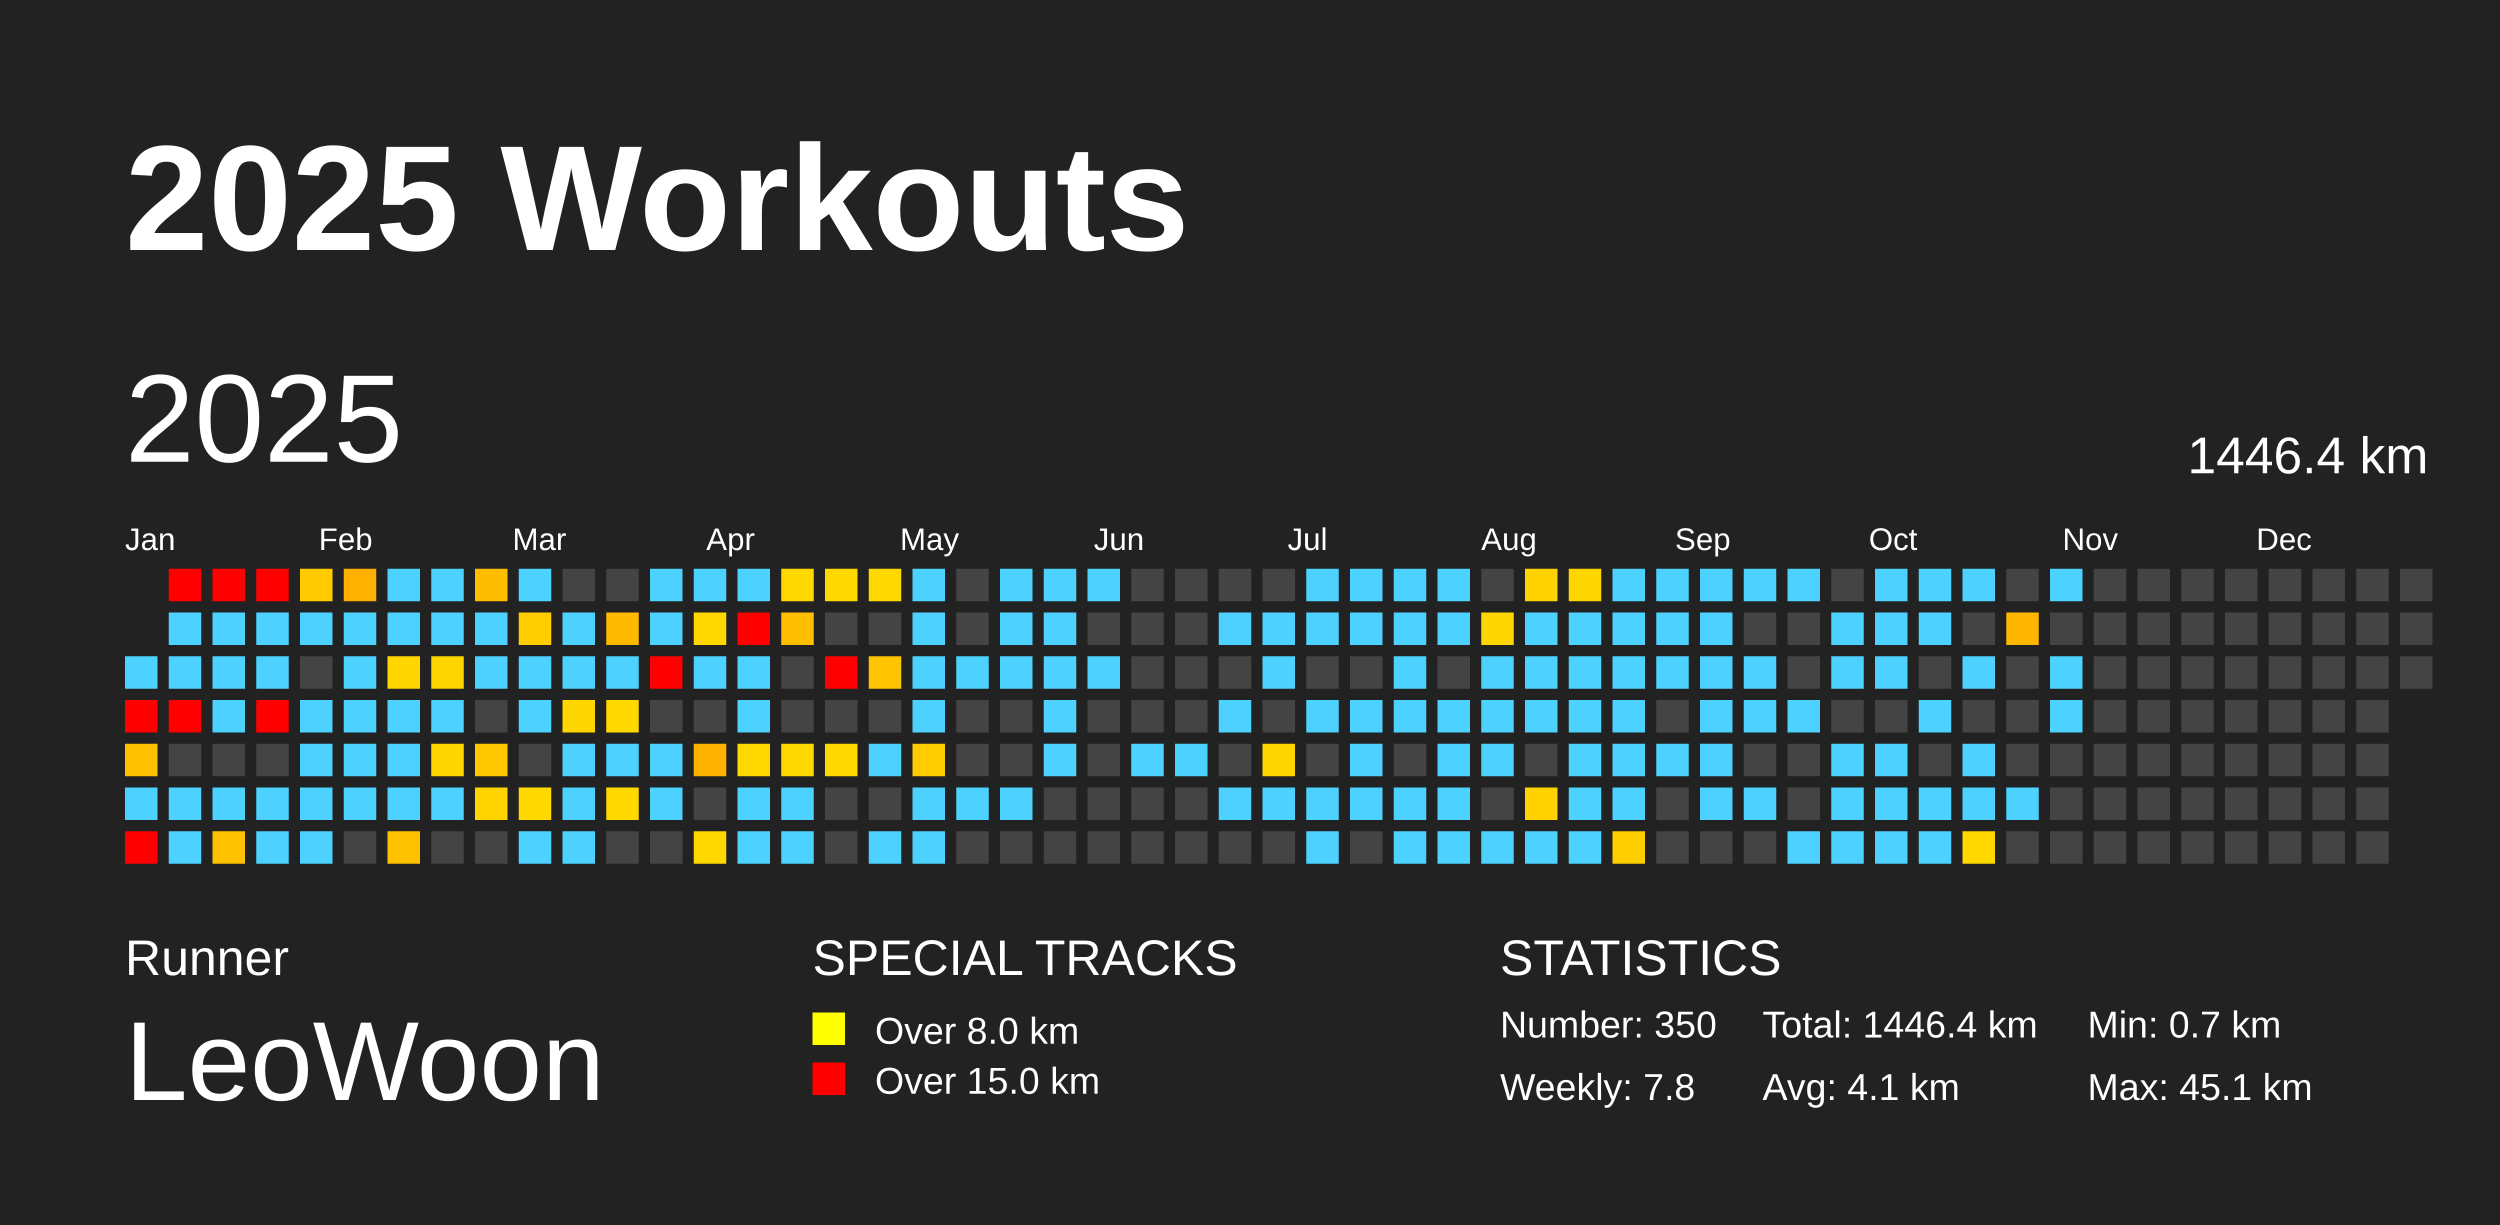
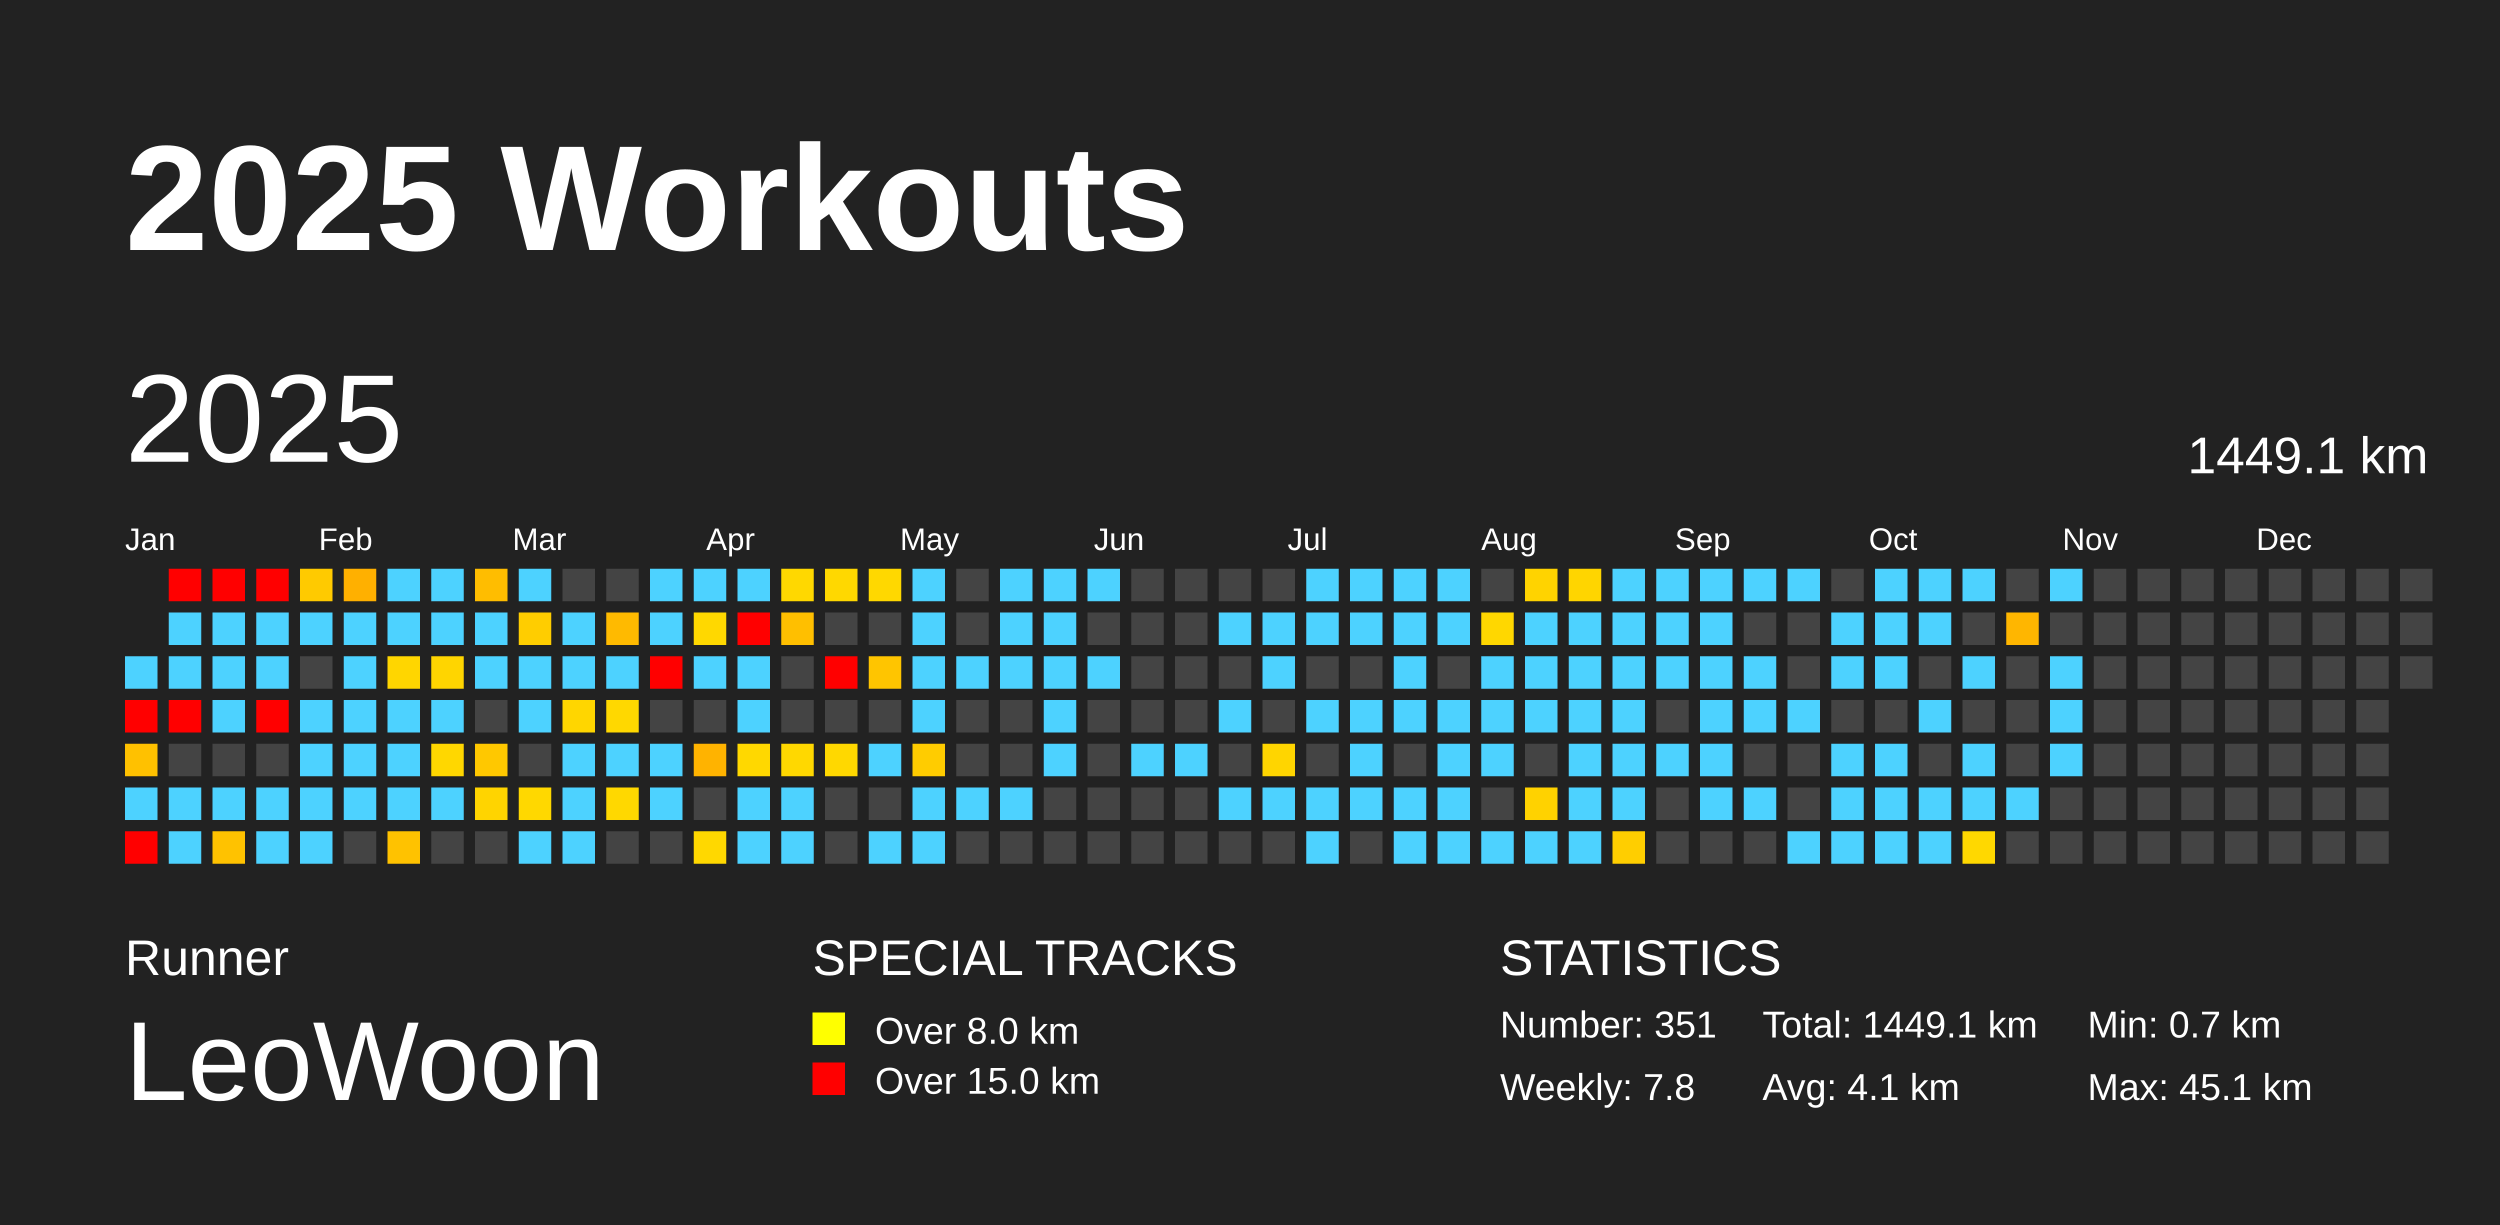
<svg xmlns="http://www.w3.org/2000/svg" baseProfile="full" height="98mm" version="1.1" viewBox="0,0,200,98" width="200mm">
  <defs />
  <rect fill="#222222" height="98" width="200" x="0" y="0" />
  <text fill="#FFFFFF" style="font-size:12px; font-family:Arial; font-weight:bold;" x="10" y="20">2025 Workouts</text>
  <text fill="#FFFFFF" style="font-size:4px; font-family:Arial" x="10" y="78">Runner</text>
  <text fill="#FFFFFF" style="font-size:9px; font-family:Arial" x="10" y="88">LeoWoon</text>
  <text fill="#FFFFFF" style="font-size:4px; font-family:Arial" x="65" y="78">SPECIAL TRACKS</text>
  <rect fill="yellow" height="2.6" width="2.6" x="65" y="81" />
  <text fill="#FFFFFF" style="font-size:3px; font-family:Arial" x="70" y="83.5">Over 8.0 km</text>
  <rect fill="red" height="2.6" width="2.6" x="65" y="85" />
  <text fill="#FFFFFF" style="font-size:3px; font-family:Arial" x="70" y="87.5">Over 15.0 km</text>
  <text fill="#FFFFFF" style="font-size:4px; font-family:Arial" x="120" y="78">STATISTICS</text>
-   <text fill="#FFFFFF" style="font-size:3px; font-family:Arial" x="120" y="83">Number: 350</text>
+   <text fill="#FFFFFF" style="font-size:3px; font-family:Arial" x="120" y="83">Number: 351</text>
  <text fill="#FFFFFF" style="font-size:3px; font-family:Arial" x="120" y="88">Weekly: 7.8</text>
-   <text fill="#FFFFFF" style="font-size:3px; font-family:Arial" x="141" y="83">Total: 1446.4 km</text>
+   <text fill="#FFFFFF" style="font-size:3px; font-family:Arial" x="141" y="83">Total: 1449.1 km</text>
  <text fill="#FFFFFF" style="font-size:3px; font-family:Arial" x="141" y="88">Avg: 4.1 km</text>
  <text fill="#FFFFFF" style="font-size:3px; font-family:Arial" x="167" y="83">Min: 0.7 km</text>
  <text fill="#FFFFFF" style="font-size:3px; font-family:Arial" x="167" y="88">Max: 45.1 km</text>
  <text dominant-baseline="hanging" fill="#FFFFFF" style="font-size:10.0px; font-family:Arial;" x="10" y="30">2025</text>
-   <text dominant-baseline="hanging" fill="#FFFFFF" style="font-size:4.125px; font-family:Arial;" x="175" y="35">1446.4 km</text>
+   <text dominant-baseline="hanging" fill="#FFFFFF" style="font-size:4.125px; font-family:Arial;" x="175" y="35">1449.1 km</text>
  <text fill="#FFFFFF" style="font-size:2.5px; font-family:Arial" x="10.0" y="44">Jan</text>
  <text fill="#FFFFFF" style="font-size:2.5px; font-family:Arial" x="25.5" y="44">Feb</text>
  <text fill="#FFFFFF" style="font-size:2.5px; font-family:Arial" x="41.0" y="44">Mar</text>
  <text fill="#FFFFFF" style="font-size:2.5px; font-family:Arial" x="56.5" y="44">Apr</text>
  <text fill="#FFFFFF" style="font-size:2.5px; font-family:Arial" x="72.0" y="44">May</text>
  <text fill="#FFFFFF" style="font-size:2.5px; font-family:Arial" x="87.5" y="44">Jun</text>
  <text fill="#FFFFFF" style="font-size:2.5px; font-family:Arial" x="103.0" y="44">Jul</text>
  <text fill="#FFFFFF" style="font-size:2.5px; font-family:Arial" x="118.5" y="44">Aug</text>
  <text fill="#FFFFFF" style="font-size:2.5px; font-family:Arial" x="134.0" y="44">Sep</text>
  <text fill="#FFFFFF" style="font-size:2.5px; font-family:Arial" x="149.5" y="44">Oct</text>
  <text fill="#FFFFFF" style="font-size:2.5px; font-family:Arial" x="165.0" y="44">Nov</text>
  <text fill="#FFFFFF" style="font-size:2.5px; font-family:Arial" x="180.5" y="44">Dec</text>
  <rect fill="#4dd2ff" height="2.6" width="2.6" x="10.0" y="52.5" />
  <rect fill="red" height="2.6" width="2.6" x="10.0" y="56.0" />
  <rect fill="#ffc100" height="2.6" width="2.6" x="10.0" y="59.5" />
  <rect fill="#4dd2ff" height="2.6" width="2.6" x="10.0" y="63.0" />
  <rect fill="red" height="2.6" width="2.6" x="10.0" y="66.5" />
  <rect fill="red" height="2.6" width="2.6" x="13.5" y="45.5" />
  <rect fill="#4dd2ff" height="2.6" width="2.6" x="13.5" y="49.0" />
  <rect fill="#4dd2ff" height="2.6" width="2.6" x="13.5" y="52.5" />
  <rect fill="red" height="2.6" width="2.6" x="13.5" y="56.0" />
  <rect fill="#444444" height="2.6" width="2.6" x="13.5" y="59.5" />
  <rect fill="#4dd2ff" height="2.6" width="2.6" x="13.5" y="63.0" />
  <rect fill="#4dd2ff" height="2.6" width="2.6" x="13.5" y="66.5" />
  <rect fill="red" height="2.6" width="2.6" x="17.0" y="45.5" />
  <rect fill="#4dd2ff" height="2.6" width="2.6" x="17.0" y="49.0" />
  <rect fill="#4dd2ff" height="2.6" width="2.6" x="17.0" y="52.5" />
  <rect fill="#4dd2ff" height="2.6" width="2.6" x="17.0" y="56.0" />
  <rect fill="#444444" height="2.6" width="2.6" x="17.0" y="59.5" />
  <rect fill="#4dd2ff" height="2.6" width="2.6" x="17.0" y="63.0" />
  <rect fill="#ffc200" height="2.6" width="2.6" x="17.0" y="66.5" />
  <rect fill="red" height="2.6" width="2.6" x="20.5" y="45.5" />
  <rect fill="#4dd2ff" height="2.6" width="2.6" x="20.5" y="49.0" />
  <rect fill="#4dd2ff" height="2.6" width="2.6" x="20.5" y="52.5" />
  <rect fill="red" height="2.6" width="2.6" x="20.5" y="56.0" />
  <rect fill="#444444" height="2.6" width="2.6" x="20.5" y="59.5" />
  <rect fill="#4dd2ff" height="2.6" width="2.6" x="20.5" y="63.0" />
  <rect fill="#4dd2ff" height="2.6" width="2.6" x="20.5" y="66.5" />
  <rect fill="#ffca00" height="2.6" width="2.6" x="24.0" y="45.5" />
  <rect fill="#4dd2ff" height="2.6" width="2.6" x="24.0" y="49.0" />
  <rect fill="#444444" height="2.6" width="2.6" x="24.0" y="52.5" />
  <rect fill="#4dd2ff" height="2.6" width="2.6" x="24.0" y="56.0" />
  <rect fill="#4dd2ff" height="2.6" width="2.6" x="24.0" y="59.5" />
  <rect fill="#4dd2ff" height="2.6" width="2.6" x="24.0" y="63.0" />
  <rect fill="#4dd2ff" height="2.6" width="2.6" x="24.0" y="66.5" />
  <rect fill="#ffb000" height="2.6" width="2.6" x="27.5" y="45.5" />
  <rect fill="#4dd2ff" height="2.6" width="2.6" x="27.5" y="49.0" />
  <rect fill="#4dd2ff" height="2.6" width="2.6" x="27.5" y="52.5" />
  <rect fill="#4dd2ff" height="2.6" width="2.6" x="27.5" y="56.0" />
  <rect fill="#4dd2ff" height="2.6" width="2.6" x="27.5" y="59.5" />
  <rect fill="#4dd2ff" height="2.6" width="2.6" x="27.5" y="63.0" />
  <rect fill="#444444" height="2.6" width="2.6" x="27.5" y="66.5" />
  <rect fill="#4dd2ff" height="2.6" width="2.6" x="31.0" y="45.5" />
  <rect fill="#4dd2ff" height="2.6" width="2.6" x="31.0" y="49.0" />
  <rect fill="#ffd600" height="2.6" width="2.6" x="31.0" y="52.5" />
  <rect fill="#4dd2ff" height="2.6" width="2.6" x="31.0" y="56.0" />
  <rect fill="#4dd2ff" height="2.6" width="2.6" x="31.0" y="59.5" />
  <rect fill="#4dd2ff" height="2.6" width="2.6" x="31.0" y="63.0" />
  <rect fill="#ffc200" height="2.6" width="2.6" x="31.0" y="66.5" />
  <rect fill="#4dd2ff" height="2.6" width="2.6" x="34.5" y="45.5" />
  <rect fill="#4dd2ff" height="2.6" width="2.6" x="34.5" y="49.0" />
  <rect fill="#ffd500" height="2.6" width="2.6" x="34.5" y="52.5" />
  <rect fill="#4dd2ff" height="2.6" width="2.6" x="34.5" y="56.0" />
  <rect fill="#ffd700" height="2.6" width="2.6" x="34.5" y="59.5" />
  <rect fill="#4dd2ff" height="2.6" width="2.6" x="34.5" y="63.0" />
  <rect fill="#444444" height="2.6" width="2.6" x="34.5" y="66.5" />
  <rect fill="#ffbd00" height="2.6" width="2.6" x="38.0" y="45.5" />
  <rect fill="#4dd2ff" height="2.6" width="2.6" x="38.0" y="49.0" />
  <rect fill="#4dd2ff" height="2.6" width="2.6" x="38.0" y="52.5" />
  <rect fill="#444444" height="2.6" width="2.6" x="38.0" y="56.0" />
  <rect fill="#ffc800" height="2.6" width="2.6" x="38.0" y="59.5" />
  <rect fill="#ffd400" height="2.6" width="2.6" x="38.0" y="63.0" />
  <rect fill="#444444" height="2.6" width="2.6" x="38.0" y="66.5" />
  <rect fill="#4dd2ff" height="2.6" width="2.6" x="41.5" y="45.5" />
  <rect fill="#ffcd00" height="2.6" width="2.6" x="41.5" y="49.0" />
  <rect fill="#4dd2ff" height="2.6" width="2.6" x="41.5" y="52.5" />
  <rect fill="#4dd2ff" height="2.6" width="2.6" x="41.5" y="56.0" />
  <rect fill="#444444" height="2.6" width="2.6" x="41.5" y="59.5" />
  <rect fill="#ffd800" height="2.6" width="2.6" x="41.5" y="63.0" />
  <rect fill="#4dd2ff" height="2.6" width="2.6" x="41.5" y="66.5" />
  <rect fill="#444444" height="2.6" width="2.6" x="45.0" y="45.5" />
  <rect fill="#4dd2ff" height="2.6" width="2.6" x="45.0" y="49.0" />
  <rect fill="#4dd2ff" height="2.6" width="2.6" x="45.0" y="52.5" />
  <rect fill="#ffd600" height="2.6" width="2.6" x="45.0" y="56.0" />
  <rect fill="#4dd2ff" height="2.6" width="2.6" x="45.0" y="59.5" />
  <rect fill="#4dd2ff" height="2.6" width="2.6" x="45.0" y="63.0" />
  <rect fill="#4dd2ff" height="2.6" width="2.6" x="45.0" y="66.5" />
  <rect fill="#444444" height="2.6" width="2.6" x="48.5" y="45.5" />
  <rect fill="#ffba00" height="2.6" width="2.6" x="48.5" y="49.0" />
  <rect fill="#4dd2ff" height="2.6" width="2.6" x="48.5" y="52.5" />
  <rect fill="#ffd800" height="2.6" width="2.6" x="48.5" y="56.0" />
  <rect fill="#4dd2ff" height="2.6" width="2.6" x="48.5" y="59.5" />
  <rect fill="#ffd800" height="2.6" width="2.6" x="48.5" y="63.0" />
  <rect fill="#444444" height="2.6" width="2.6" x="48.5" y="66.5" />
  <rect fill="#4dd2ff" height="2.6" width="2.6" x="52.0" y="45.5" />
  <rect fill="#4dd2ff" height="2.6" width="2.6" x="52.0" y="49.0" />
  <rect fill="red" height="2.6" width="2.6" x="52.0" y="52.5" />
  <rect fill="#444444" height="2.6" width="2.6" x="52.0" y="56.0" />
  <rect fill="#4dd2ff" height="2.6" width="2.6" x="52.0" y="59.5" />
  <rect fill="#4dd2ff" height="2.6" width="2.6" x="52.0" y="63.0" />
  <rect fill="#444444" height="2.6" width="2.6" x="52.0" y="66.5" />
  <rect fill="#4dd2ff" height="2.6" width="2.6" x="55.5" y="45.5" />
  <rect fill="#ffd800" height="2.6" width="2.6" x="55.5" y="49.0" />
  <rect fill="#4dd2ff" height="2.6" width="2.6" x="55.5" y="52.5" />
  <rect fill="#444444" height="2.6" width="2.6" x="55.5" y="56.0" />
  <rect fill="#ffb300" height="2.6" width="2.6" x="55.5" y="59.5" />
  <rect fill="#444444" height="2.6" width="2.6" x="55.5" y="63.0" />
  <rect fill="#ffd800" height="2.6" width="2.6" x="55.5" y="66.5" />
  <rect fill="#4dd2ff" height="2.6" width="2.6" x="59.0" y="45.5" />
  <rect fill="red" height="2.6" width="2.6" x="59.0" y="49.0" />
  <rect fill="#4dd2ff" height="2.6" width="2.6" x="59.0" y="52.5" />
  <rect fill="#4dd2ff" height="2.6" width="2.6" x="59.0" y="56.0" />
  <rect fill="#ffd800" height="2.6" width="2.6" x="59.0" y="59.5" />
  <rect fill="#4dd2ff" height="2.6" width="2.6" x="59.0" y="63.0" />
  <rect fill="#4dd2ff" height="2.6" width="2.6" x="59.0" y="66.5" />
  <rect fill="#ffd800" height="2.6" width="2.6" x="62.5" y="45.5" />
  <rect fill="#ffbf00" height="2.6" width="2.6" x="62.5" y="49.0" />
  <rect fill="#444444" height="2.6" width="2.6" x="62.5" y="52.5" />
  <rect fill="#444444" height="2.6" width="2.6" x="62.5" y="56.0" />
  <rect fill="#ffd800" height="2.6" width="2.6" x="62.5" y="59.5" />
  <rect fill="#4dd2ff" height="2.6" width="2.6" x="62.5" y="63.0" />
  <rect fill="#4dd2ff" height="2.6" width="2.6" x="62.5" y="66.5" />
  <rect fill="#ffd800" height="2.6" width="2.6" x="66.0" y="45.5" />
  <rect fill="#444444" height="2.6" width="2.6" x="66.0" y="49.0" />
  <rect fill="red" height="2.6" width="2.6" x="66.0" y="52.5" />
  <rect fill="#444444" height="2.6" width="2.6" x="66.0" y="56.0" />
  <rect fill="#ffd800" height="2.6" width="2.6" x="66.0" y="59.5" />
  <rect fill="#444444" height="2.6" width="2.6" x="66.0" y="63.0" />
  <rect fill="#444444" height="2.6" width="2.6" x="66.0" y="66.5" />
  <rect fill="#ffd800" height="2.6" width="2.6" x="69.5" y="45.5" />
  <rect fill="#444444" height="2.6" width="2.6" x="69.5" y="49.0" />
  <rect fill="#ffc500" height="2.6" width="2.6" x="69.5" y="52.5" />
  <rect fill="#444444" height="2.6" width="2.6" x="69.5" y="56.0" />
  <rect fill="#4dd2ff" height="2.6" width="2.6" x="69.5" y="59.5" />
  <rect fill="#444444" height="2.6" width="2.6" x="69.5" y="63.0" />
  <rect fill="#4dd2ff" height="2.6" width="2.6" x="69.5" y="66.5" />
  <rect fill="#4dd2ff" height="2.6" width="2.6" x="73.0" y="45.5" />
  <rect fill="#4dd2ff" height="2.6" width="2.6" x="73.0" y="49.0" />
  <rect fill="#4dd2ff" height="2.6" width="2.6" x="73.0" y="52.5" />
  <rect fill="#4dd2ff" height="2.6" width="2.6" x="73.0" y="56.0" />
  <rect fill="#ffcc00" height="2.6" width="2.6" x="73.0" y="59.5" />
  <rect fill="#4dd2ff" height="2.6" width="2.6" x="73.0" y="63.0" />
  <rect fill="#4dd2ff" height="2.6" width="2.6" x="73.0" y="66.5" />
  <rect fill="#444444" height="2.6" width="2.6" x="76.5" y="45.5" />
  <rect fill="#444444" height="2.6" width="2.6" x="76.5" y="49.0" />
  <rect fill="#4dd2ff" height="2.6" width="2.6" x="76.5" y="52.5" />
  <rect fill="#444444" height="2.6" width="2.6" x="76.5" y="56.0" />
  <rect fill="#444444" height="2.6" width="2.6" x="76.5" y="59.5" />
  <rect fill="#4dd2ff" height="2.6" width="2.6" x="76.5" y="63.0" />
  <rect fill="#444444" height="2.6" width="2.6" x="76.5" y="66.5" />
  <rect fill="#4dd2ff" height="2.6" width="2.6" x="80.0" y="45.5" />
  <rect fill="#4dd2ff" height="2.6" width="2.6" x="80.0" y="49.0" />
  <rect fill="#4dd2ff" height="2.6" width="2.6" x="80.0" y="52.5" />
  <rect fill="#444444" height="2.6" width="2.6" x="80.0" y="56.0" />
  <rect fill="#444444" height="2.6" width="2.6" x="80.0" y="59.5" />
  <rect fill="#4dd2ff" height="2.6" width="2.6" x="80.0" y="63.0" />
  <rect fill="#444444" height="2.6" width="2.6" x="80.0" y="66.5" />
  <rect fill="#4dd2ff" height="2.6" width="2.6" x="83.5" y="45.5" />
  <rect fill="#4dd2ff" height="2.6" width="2.6" x="83.5" y="49.0" />
  <rect fill="#4dd2ff" height="2.6" width="2.6" x="83.5" y="52.5" />
  <rect fill="#4dd2ff" height="2.6" width="2.6" x="83.5" y="56.0" />
  <rect fill="#4dd2ff" height="2.6" width="2.6" x="83.5" y="59.5" />
  <rect fill="#444444" height="2.6" width="2.6" x="83.5" y="63.0" />
  <rect fill="#444444" height="2.6" width="2.6" x="83.5" y="66.5" />
  <rect fill="#4dd2ff" height="2.6" width="2.6" x="87.0" y="45.5" />
  <rect fill="#444444" height="2.6" width="2.6" x="87.0" y="49.0" />
  <rect fill="#4dd2ff" height="2.6" width="2.6" x="87.0" y="52.5" />
  <rect fill="#444444" height="2.6" width="2.6" x="87.0" y="56.0" />
  <rect fill="#444444" height="2.6" width="2.6" x="87.0" y="59.5" />
  <rect fill="#444444" height="2.6" width="2.6" x="87.0" y="63.0" />
  <rect fill="#444444" height="2.6" width="2.6" x="87.0" y="66.5" />
  <rect fill="#444444" height="2.6" width="2.6" x="90.5" y="45.5" />
  <rect fill="#444444" height="2.6" width="2.6" x="90.5" y="49.0" />
  <rect fill="#444444" height="2.6" width="2.6" x="90.5" y="52.5" />
  <rect fill="#444444" height="2.6" width="2.6" x="90.5" y="56.0" />
  <rect fill="#4dd2ff" height="2.6" width="2.6" x="90.5" y="59.5" />
  <rect fill="#444444" height="2.6" width="2.6" x="90.5" y="63.0" />
  <rect fill="#444444" height="2.6" width="2.6" x="90.5" y="66.5" />
  <rect fill="#444444" height="2.6" width="2.6" x="94.0" y="45.5" />
  <rect fill="#444444" height="2.6" width="2.6" x="94.0" y="49.0" />
  <rect fill="#444444" height="2.6" width="2.6" x="94.0" y="52.5" />
  <rect fill="#444444" height="2.6" width="2.6" x="94.0" y="56.0" />
  <rect fill="#4dd2ff" height="2.6" width="2.6" x="94.0" y="59.5" />
  <rect fill="#444444" height="2.6" width="2.6" x="94.0" y="63.0" />
  <rect fill="#444444" height="2.6" width="2.6" x="94.0" y="66.5" />
  <rect fill="#444444" height="2.6" width="2.6" x="97.5" y="45.5" />
  <rect fill="#4dd2ff" height="2.6" width="2.6" x="97.5" y="49.0" />
  <rect fill="#444444" height="2.6" width="2.6" x="97.5" y="52.5" />
  <rect fill="#4dd2ff" height="2.6" width="2.6" x="97.5" y="56.0" />
  <rect fill="#444444" height="2.6" width="2.6" x="97.5" y="59.5" />
  <rect fill="#4dd2ff" height="2.6" width="2.6" x="97.5" y="63.0" />
  <rect fill="#444444" height="2.6" width="2.6" x="97.5" y="66.5" />
  <rect fill="#444444" height="2.6" width="2.6" x="101.0" y="45.5" />
  <rect fill="#4dd2ff" height="2.6" width="2.6" x="101.0" y="49.0" />
  <rect fill="#4dd2ff" height="2.6" width="2.6" x="101.0" y="52.5" />
  <rect fill="#444444" height="2.6" width="2.6" x="101.0" y="56.0" />
  <rect fill="#ffd500" height="2.6" width="2.6" x="101.0" y="59.5" />
  <rect fill="#4dd2ff" height="2.6" width="2.6" x="101.0" y="63.0" />
  <rect fill="#444444" height="2.6" width="2.6" x="101.0" y="66.5" />
  <rect fill="#4dd2ff" height="2.6" width="2.6" x="104.5" y="45.5" />
  <rect fill="#4dd2ff" height="2.6" width="2.6" x="104.5" y="49.0" />
  <rect fill="#444444" height="2.6" width="2.6" x="104.5" y="52.5" />
  <rect fill="#4dd2ff" height="2.6" width="2.6" x="104.5" y="56.0" />
  <rect fill="#444444" height="2.6" width="2.6" x="104.5" y="59.5" />
  <rect fill="#4dd2ff" height="2.6" width="2.6" x="104.5" y="63.0" />
  <rect fill="#4dd2ff" height="2.6" width="2.6" x="104.5" y="66.5" />
  <rect fill="#4dd2ff" height="2.6" width="2.6" x="108.0" y="45.5" />
  <rect fill="#4dd2ff" height="2.6" width="2.6" x="108.0" y="49.0" />
  <rect fill="#444444" height="2.6" width="2.6" x="108.0" y="52.5" />
  <rect fill="#4dd2ff" height="2.6" width="2.6" x="108.0" y="56.0" />
  <rect fill="#4dd2ff" height="2.6" width="2.6" x="108.0" y="59.5" />
  <rect fill="#4dd2ff" height="2.6" width="2.6" x="108.0" y="63.0" />
  <rect fill="#444444" height="2.6" width="2.6" x="108.0" y="66.5" />
  <rect fill="#4dd2ff" height="2.6" width="2.6" x="111.5" y="45.5" />
  <rect fill="#4dd2ff" height="2.6" width="2.6" x="111.5" y="49.0" />
  <rect fill="#4dd2ff" height="2.6" width="2.6" x="111.5" y="52.5" />
  <rect fill="#4dd2ff" height="2.6" width="2.6" x="111.5" y="56.0" />
  <rect fill="#444444" height="2.6" width="2.6" x="111.5" y="59.5" />
  <rect fill="#4dd2ff" height="2.6" width="2.6" x="111.5" y="63.0" />
  <rect fill="#4dd2ff" height="2.6" width="2.6" x="111.5" y="66.5" />
  <rect fill="#4dd2ff" height="2.6" width="2.6" x="115.0" y="45.5" />
  <rect fill="#4dd2ff" height="2.6" width="2.6" x="115.0" y="49.0" />
  <rect fill="#444444" height="2.6" width="2.6" x="115.0" y="52.5" />
  <rect fill="#4dd2ff" height="2.6" width="2.6" x="115.0" y="56.0" />
  <rect fill="#4dd2ff" height="2.6" width="2.6" x="115.0" y="59.5" />
  <rect fill="#4dd2ff" height="2.6" width="2.6" x="115.0" y="63.0" />
  <rect fill="#4dd2ff" height="2.6" width="2.6" x="115.0" y="66.5" />
  <rect fill="#444444" height="2.6" width="2.6" x="118.5" y="45.5" />
  <rect fill="#ffd700" height="2.6" width="2.6" x="118.5" y="49.0" />
  <rect fill="#4dd2ff" height="2.6" width="2.6" x="118.5" y="52.5" />
  <rect fill="#4dd2ff" height="2.6" width="2.6" x="118.5" y="56.0" />
  <rect fill="#4dd2ff" height="2.6" width="2.6" x="118.5" y="59.5" />
  <rect fill="#444444" height="2.6" width="2.6" x="118.5" y="63.0" />
  <rect fill="#4dd2ff" height="2.6" width="2.6" x="118.5" y="66.5" />
  <rect fill="#ffd300" height="2.6" width="2.6" x="122.0" y="45.5" />
  <rect fill="#4dd2ff" height="2.6" width="2.6" x="122.0" y="49.0" />
  <rect fill="#4dd2ff" height="2.6" width="2.6" x="122.0" y="52.5" />
  <rect fill="#4dd2ff" height="2.6" width="2.6" x="122.0" y="56.0" />
  <rect fill="#444444" height="2.6" width="2.6" x="122.0" y="59.5" />
  <rect fill="#ffd200" height="2.6" width="2.6" x="122.0" y="63.0" />
  <rect fill="#4dd2ff" height="2.6" width="2.6" x="122.0" y="66.5" />
  <rect fill="#ffd500" height="2.6" width="2.6" x="125.5" y="45.5" />
  <rect fill="#4dd2ff" height="2.6" width="2.6" x="125.5" y="49.0" />
  <rect fill="#4dd2ff" height="2.6" width="2.6" x="125.5" y="52.5" />
  <rect fill="#4dd2ff" height="2.6" width="2.6" x="125.5" y="56.0" />
  <rect fill="#4dd2ff" height="2.6" width="2.6" x="125.5" y="59.5" />
  <rect fill="#4dd2ff" height="2.6" width="2.6" x="125.5" y="63.0" />
  <rect fill="#4dd2ff" height="2.6" width="2.6" x="125.5" y="66.5" />
  <rect fill="#4dd2ff" height="2.6" width="2.6" x="129.0" y="45.5" />
  <rect fill="#4dd2ff" height="2.6" width="2.6" x="129.0" y="49.0" />
  <rect fill="#4dd2ff" height="2.6" width="2.6" x="129.0" y="52.5" />
  <rect fill="#4dd2ff" height="2.6" width="2.6" x="129.0" y="56.0" />
  <rect fill="#4dd2ff" height="2.6" width="2.6" x="129.0" y="59.5" />
  <rect fill="#4dd2ff" height="2.6" width="2.6" x="129.0" y="63.0" />
  <rect fill="#ffce00" height="2.6" width="2.6" x="129.0" y="66.5" />
  <rect fill="#4dd2ff" height="2.6" width="2.6" x="132.5" y="45.5" />
  <rect fill="#4dd2ff" height="2.6" width="2.6" x="132.5" y="49.0" />
  <rect fill="#4dd2ff" height="2.6" width="2.6" x="132.5" y="52.5" />
  <rect fill="#444444" height="2.6" width="2.6" x="132.5" y="56.0" />
  <rect fill="#4dd2ff" height="2.6" width="2.6" x="132.5" y="59.5" />
  <rect fill="#444444" height="2.6" width="2.6" x="132.5" y="63.0" />
  <rect fill="#444444" height="2.6" width="2.6" x="132.5" y="66.5" />
  <rect fill="#4dd2ff" height="2.6" width="2.6" x="136.0" y="45.5" />
  <rect fill="#4dd2ff" height="2.6" width="2.6" x="136.0" y="49.0" />
  <rect fill="#4dd2ff" height="2.6" width="2.6" x="136.0" y="52.5" />
  <rect fill="#4dd2ff" height="2.6" width="2.6" x="136.0" y="56.0" />
  <rect fill="#4dd2ff" height="2.6" width="2.6" x="136.0" y="59.5" />
  <rect fill="#4dd2ff" height="2.6" width="2.6" x="136.0" y="63.0" />
  <rect fill="#444444" height="2.6" width="2.6" x="136.0" y="66.5" />
  <rect fill="#4dd2ff" height="2.6" width="2.6" x="139.5" y="45.5" />
  <rect fill="#444444" height="2.6" width="2.6" x="139.5" y="49.0" />
  <rect fill="#4dd2ff" height="2.6" width="2.6" x="139.5" y="52.5" />
  <rect fill="#4dd2ff" height="2.6" width="2.6" x="139.5" y="56.0" />
  <rect fill="#444444" height="2.6" width="2.6" x="139.5" y="59.5" />
  <rect fill="#4dd2ff" height="2.6" width="2.6" x="139.5" y="63.0" />
  <rect fill="#444444" height="2.6" width="2.6" x="139.5" y="66.5" />
  <rect fill="#4dd2ff" height="2.6" width="2.6" x="143.0" y="45.5" />
  <rect fill="#444444" height="2.6" width="2.6" x="143.0" y="49.0" />
  <rect fill="#444444" height="2.6" width="2.6" x="143.0" y="52.5" />
  <rect fill="#4dd2ff" height="2.6" width="2.6" x="143.0" y="56.0" />
  <rect fill="#444444" height="2.6" width="2.6" x="143.0" y="59.5" />
  <rect fill="#444444" height="2.6" width="2.6" x="143.0" y="63.0" />
  <rect fill="#4dd2ff" height="2.6" width="2.6" x="143.0" y="66.5" />
  <rect fill="#444444" height="2.6" width="2.6" x="146.5" y="45.5" />
  <rect fill="#4dd2ff" height="2.6" width="2.6" x="146.5" y="49.0" />
  <rect fill="#4dd2ff" height="2.6" width="2.6" x="146.5" y="52.5" />
  <rect fill="#444444" height="2.6" width="2.6" x="146.5" y="56.0" />
  <rect fill="#4dd2ff" height="2.6" width="2.6" x="146.5" y="59.5" />
  <rect fill="#4dd2ff" height="2.6" width="2.6" x="146.5" y="63.0" />
  <rect fill="#4dd2ff" height="2.6" width="2.6" x="146.5" y="66.5" />
  <rect fill="#4dd2ff" height="2.6" width="2.6" x="150.0" y="45.5" />
  <rect fill="#4dd2ff" height="2.6" width="2.6" x="150.0" y="49.0" />
  <rect fill="#4dd2ff" height="2.6" width="2.6" x="150.0" y="52.5" />
  <rect fill="#444444" height="2.6" width="2.6" x="150.0" y="56.0" />
  <rect fill="#4dd2ff" height="2.6" width="2.6" x="150.0" y="59.5" />
  <rect fill="#4dd2ff" height="2.6" width="2.6" x="150.0" y="63.0" />
  <rect fill="#4dd2ff" height="2.6" width="2.6" x="150.0" y="66.5" />
  <rect fill="#4dd2ff" height="2.6" width="2.6" x="153.5" y="45.5" />
  <rect fill="#4dd2ff" height="2.6" width="2.6" x="153.5" y="49.0" />
  <rect fill="#444444" height="2.6" width="2.6" x="153.5" y="52.5" />
  <rect fill="#4dd2ff" height="2.6" width="2.6" x="153.5" y="56.0" />
  <rect fill="#444444" height="2.6" width="2.6" x="153.5" y="59.5" />
  <rect fill="#4dd2ff" height="2.6" width="2.6" x="153.5" y="63.0" />
  <rect fill="#4dd2ff" height="2.6" width="2.6" x="153.5" y="66.5" />
  <rect fill="#4dd2ff" height="2.6" width="2.6" x="157.0" y="45.5" />
  <rect fill="#444444" height="2.6" width="2.6" x="157.0" y="49.0" />
  <rect fill="#4dd2ff" height="2.6" width="2.6" x="157.0" y="52.5" />
  <rect fill="#444444" height="2.6" width="2.6" x="157.0" y="56.0" />
  <rect fill="#4dd2ff" height="2.6" width="2.6" x="157.0" y="59.5" />
  <rect fill="#4dd2ff" height="2.6" width="2.6" x="157.0" y="63.0" />
  <rect fill="#ffd800" height="2.6" width="2.6" x="157.0" y="66.5" />
  <rect fill="#444444" height="2.6" width="2.6" x="160.5" y="45.5" />
  <rect fill="#ffb600" height="2.6" width="2.6" x="160.5" y="49.0" />
  <rect fill="#444444" height="2.6" width="2.6" x="160.5" y="52.5" />
  <rect fill="#444444" height="2.6" width="2.6" x="160.5" y="56.0" />
  <rect fill="#444444" height="2.6" width="2.6" x="160.5" y="59.5" />
  <rect fill="#4dd2ff" height="2.6" width="2.6" x="160.5" y="63.0" />
  <rect fill="#444444" height="2.6" width="2.6" x="160.5" y="66.5" />
  <rect fill="#4dd2ff" height="2.6" width="2.6" x="164.0" y="45.5" />
  <rect fill="#444444" height="2.6" width="2.6" x="164.0" y="49.0" />
  <rect fill="#4dd2ff" height="2.6" width="2.6" x="164.0" y="52.5" />
  <rect fill="#4dd2ff" height="2.6" width="2.6" x="164.0" y="56.0" />
-   <rect fill="#444444" height="2.6" width="2.6" x="164.0" y="59.5" />
+   <rect fill="#4dd2ff" height="2.6" width="2.6" x="164.0" y="59.5" />
  <rect fill="#444444" height="2.6" width="2.6" x="164.0" y="63.0" />
  <rect fill="#444444" height="2.6" width="2.6" x="164.0" y="66.5" />
  <rect fill="#444444" height="2.6" width="2.6" x="167.5" y="45.5" />
  <rect fill="#444444" height="2.6" width="2.6" x="167.5" y="49.0" />
  <rect fill="#444444" height="2.6" width="2.6" x="167.5" y="52.5" />
  <rect fill="#444444" height="2.6" width="2.6" x="167.5" y="56.0" />
  <rect fill="#444444" height="2.6" width="2.6" x="167.5" y="59.5" />
  <rect fill="#444444" height="2.6" width="2.6" x="167.5" y="63.0" />
  <rect fill="#444444" height="2.6" width="2.6" x="167.5" y="66.5" />
  <rect fill="#444444" height="2.6" width="2.6" x="171.0" y="45.5" />
  <rect fill="#444444" height="2.6" width="2.6" x="171.0" y="49.0" />
  <rect fill="#444444" height="2.6" width="2.6" x="171.0" y="52.5" />
  <rect fill="#444444" height="2.6" width="2.6" x="171.0" y="56.0" />
  <rect fill="#444444" height="2.6" width="2.6" x="171.0" y="59.5" />
  <rect fill="#444444" height="2.6" width="2.6" x="171.0" y="63.0" />
  <rect fill="#444444" height="2.6" width="2.6" x="171.0" y="66.5" />
  <rect fill="#444444" height="2.6" width="2.6" x="174.5" y="45.5" />
  <rect fill="#444444" height="2.6" width="2.6" x="174.5" y="49.0" />
  <rect fill="#444444" height="2.6" width="2.6" x="174.5" y="52.5" />
  <rect fill="#444444" height="2.6" width="2.6" x="174.5" y="56.0" />
  <rect fill="#444444" height="2.6" width="2.6" x="174.5" y="59.5" />
  <rect fill="#444444" height="2.6" width="2.6" x="174.5" y="63.0" />
  <rect fill="#444444" height="2.6" width="2.6" x="174.5" y="66.5" />
  <rect fill="#444444" height="2.6" width="2.6" x="178.0" y="45.5" />
  <rect fill="#444444" height="2.6" width="2.6" x="178.0" y="49.0" />
  <rect fill="#444444" height="2.6" width="2.6" x="178.0" y="52.5" />
  <rect fill="#444444" height="2.6" width="2.6" x="178.0" y="56.0" />
  <rect fill="#444444" height="2.6" width="2.6" x="178.0" y="59.5" />
  <rect fill="#444444" height="2.6" width="2.6" x="178.0" y="63.0" />
  <rect fill="#444444" height="2.6" width="2.6" x="178.0" y="66.5" />
  <rect fill="#444444" height="2.6" width="2.6" x="181.5" y="45.5" />
  <rect fill="#444444" height="2.6" width="2.6" x="181.5" y="49.0" />
  <rect fill="#444444" height="2.6" width="2.6" x="181.5" y="52.5" />
  <rect fill="#444444" height="2.6" width="2.6" x="181.5" y="56.0" />
  <rect fill="#444444" height="2.6" width="2.6" x="181.5" y="59.5" />
  <rect fill="#444444" height="2.6" width="2.6" x="181.5" y="63.0" />
  <rect fill="#444444" height="2.6" width="2.6" x="181.5" y="66.5" />
  <rect fill="#444444" height="2.6" width="2.6" x="185.0" y="45.5" />
  <rect fill="#444444" height="2.6" width="2.6" x="185.0" y="49.0" />
  <rect fill="#444444" height="2.6" width="2.6" x="185.0" y="52.5" />
  <rect fill="#444444" height="2.6" width="2.6" x="185.0" y="56.0" />
  <rect fill="#444444" height="2.6" width="2.6" x="185.0" y="59.5" />
  <rect fill="#444444" height="2.6" width="2.6" x="185.0" y="63.0" />
  <rect fill="#444444" height="2.6" width="2.6" x="185.0" y="66.5" />
  <rect fill="#444444" height="2.6" width="2.6" x="188.5" y="45.5" />
  <rect fill="#444444" height="2.6" width="2.6" x="188.5" y="49.0" />
  <rect fill="#444444" height="2.6" width="2.6" x="188.5" y="52.5" />
  <rect fill="#444444" height="2.6" width="2.6" x="188.5" y="56.0" />
  <rect fill="#444444" height="2.6" width="2.6" x="188.5" y="59.5" />
  <rect fill="#444444" height="2.6" width="2.6" x="188.5" y="63.0" />
  <rect fill="#444444" height="2.6" width="2.6" x="188.5" y="66.5" />
  <rect fill="#444444" height="2.6" width="2.6" x="192.0" y="45.5" />
  <rect fill="#444444" height="2.6" width="2.6" x="192.0" y="49.0" />
  <rect fill="#444444" height="2.6" width="2.6" x="192.0" y="52.5" />
</svg>
